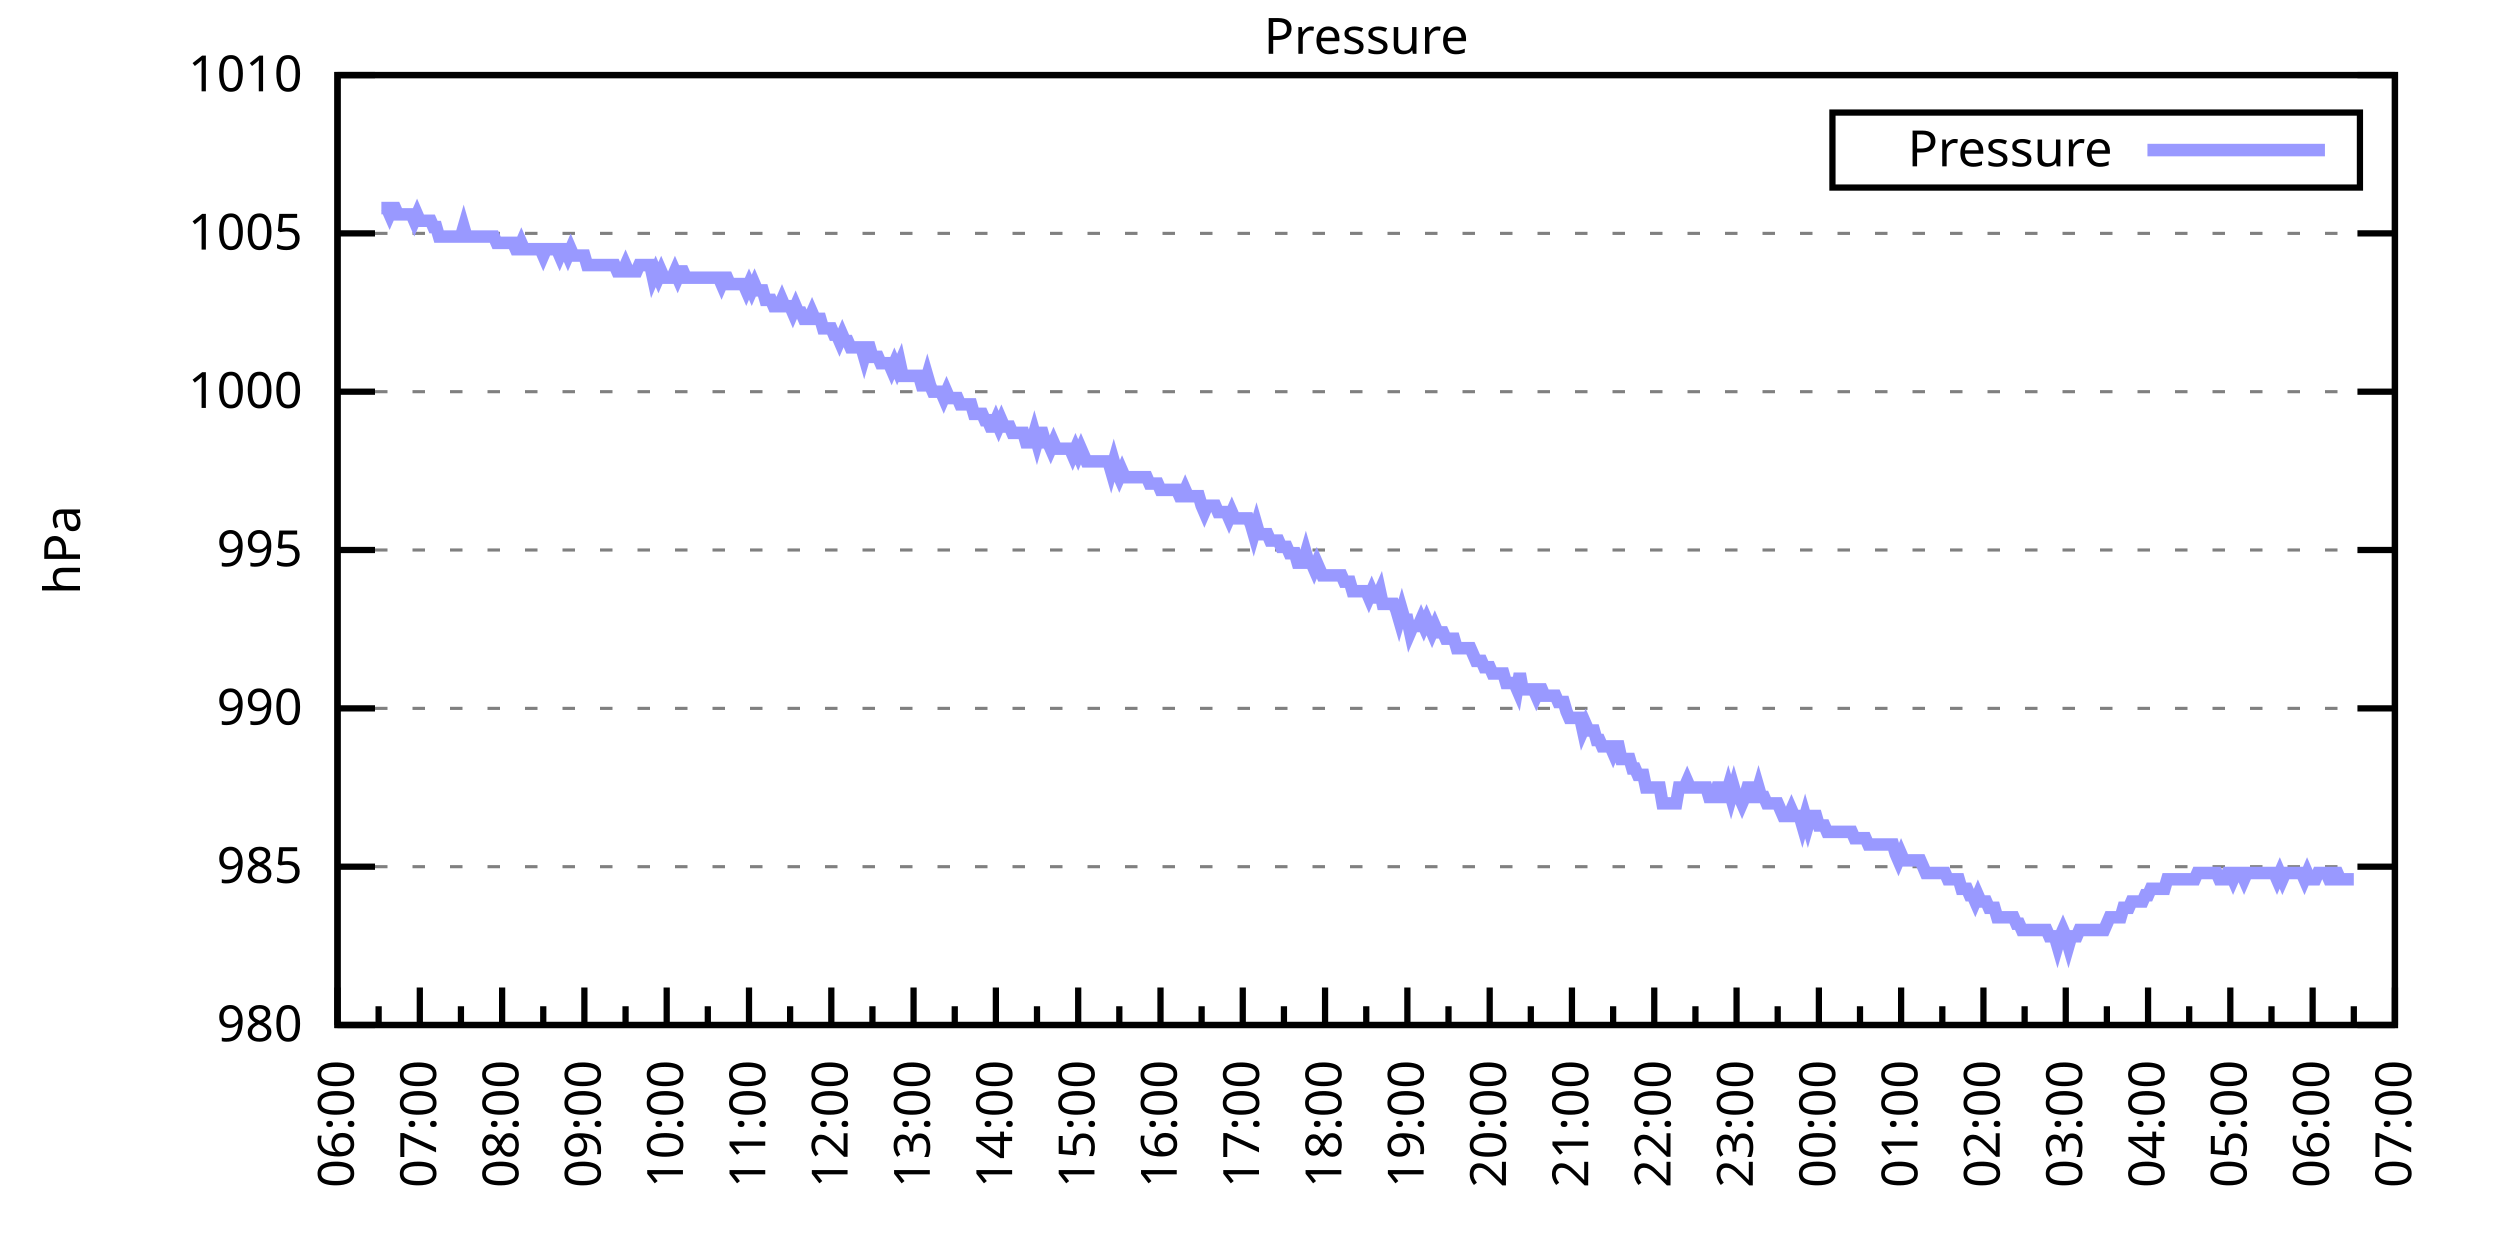
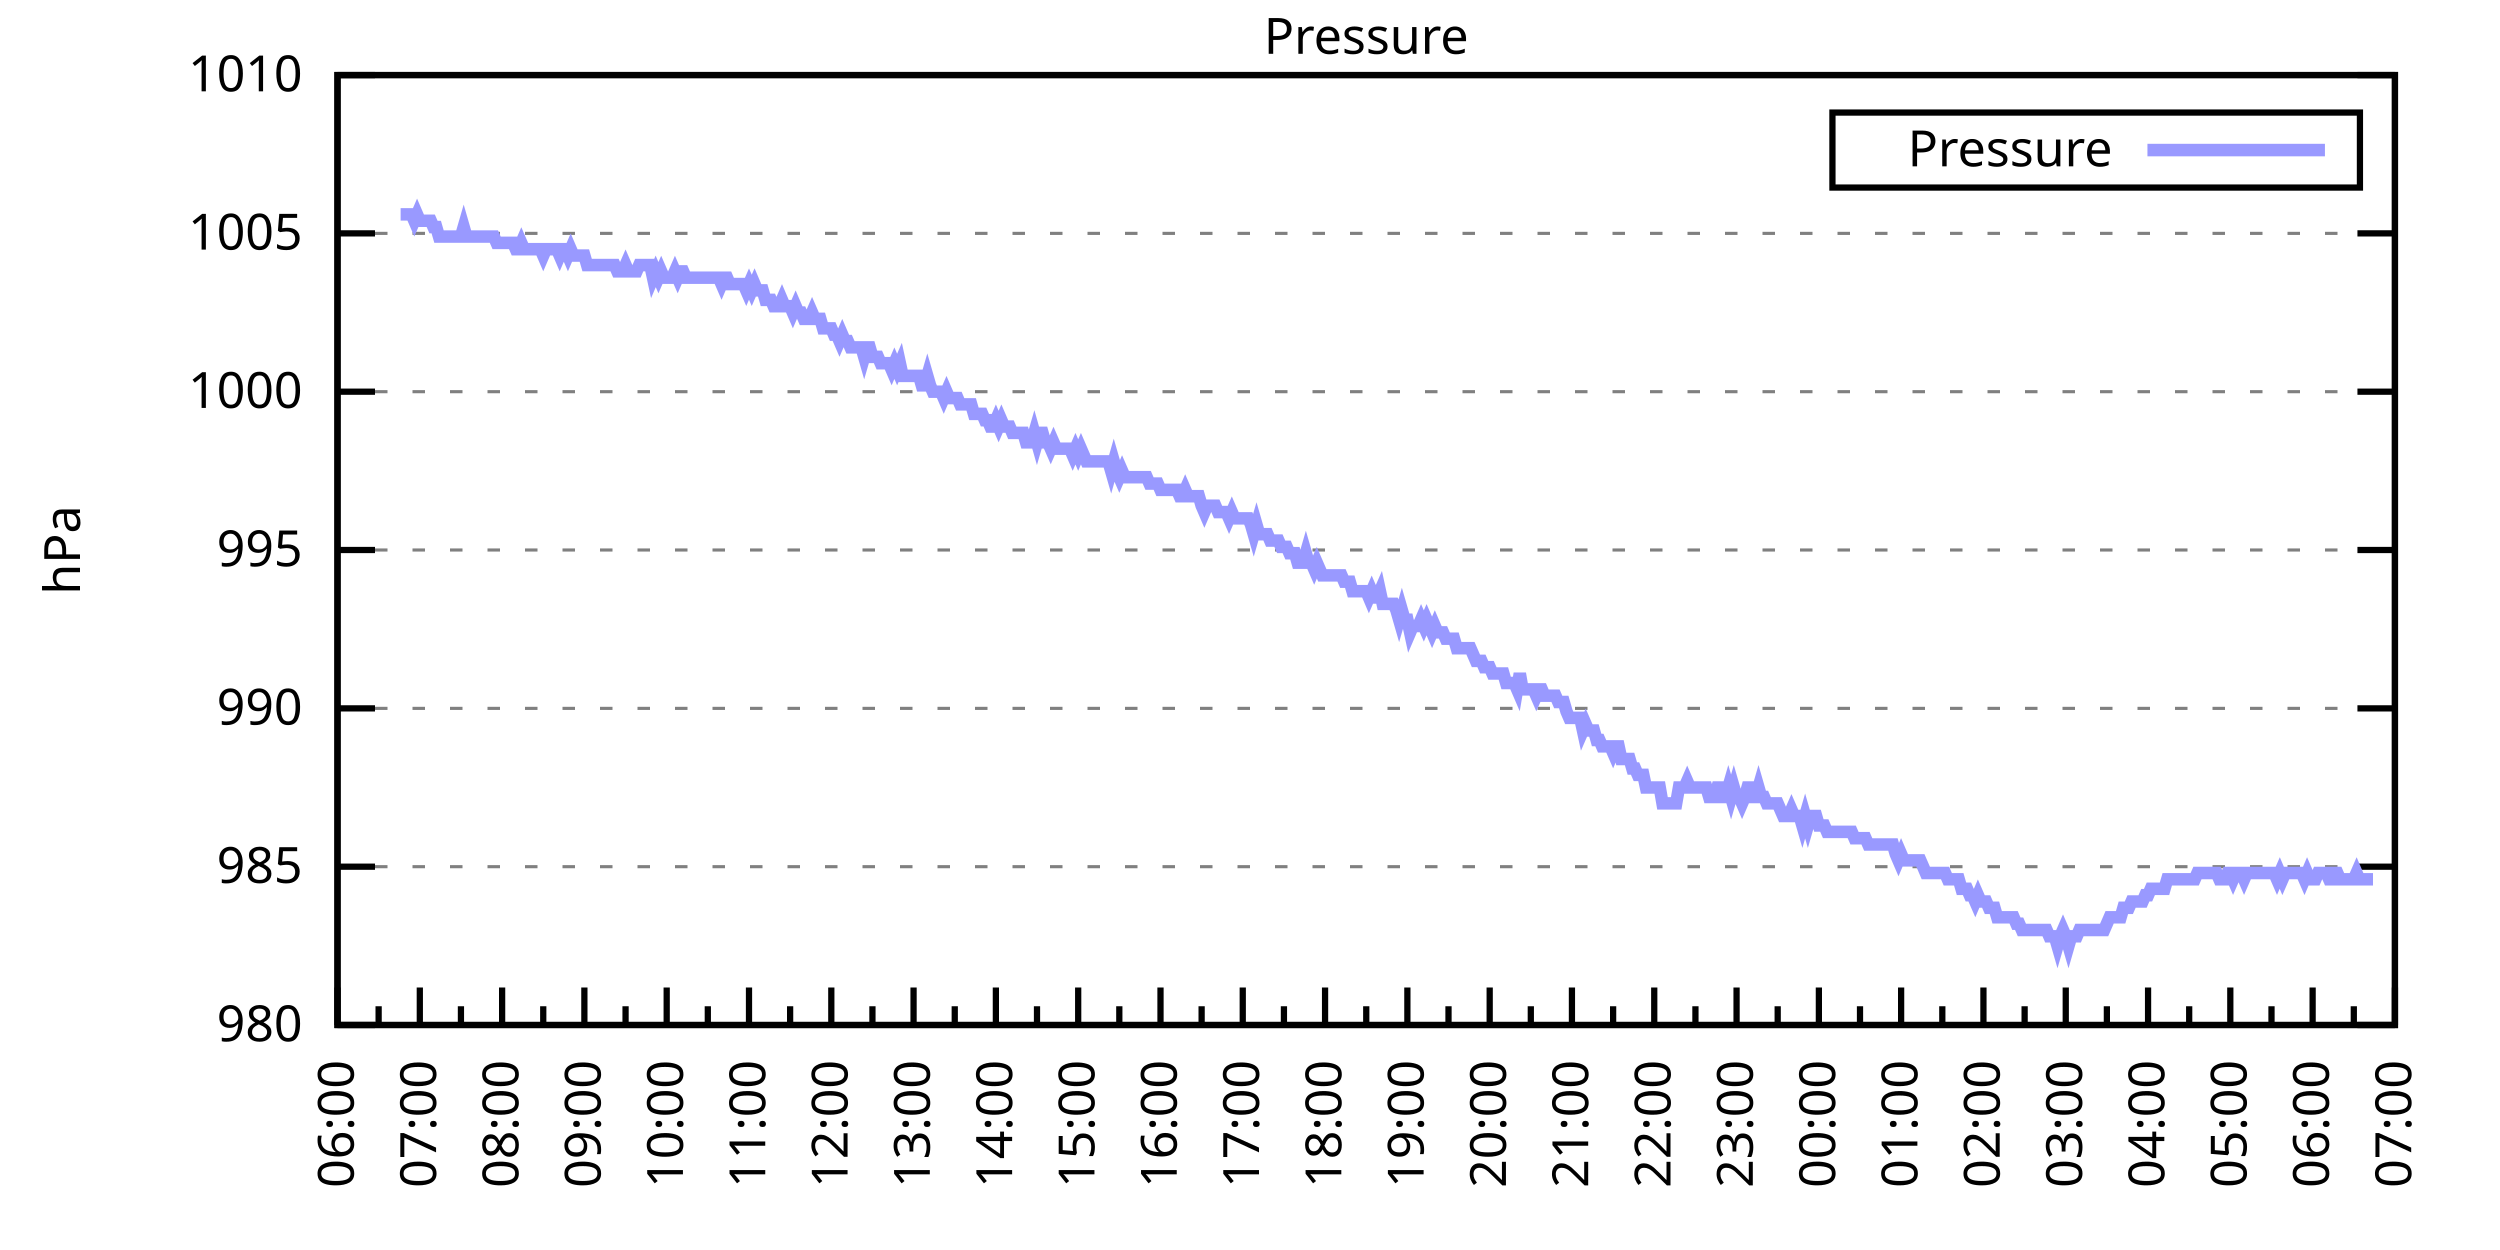
<svg xmlns="http://www.w3.org/2000/svg" xmlns:xlink="http://www.w3.org/1999/xlink" width="400" height="200" viewBox="0 0 400 200">
  <g id="gnuplot_canvas">
    <rect x="0" y="0" width="400" height="200" fill="none" />
    <defs>
      <circle id="gpDot" r="0.5" stroke-width="0.5" stroke="currentColor" />
      <path id="gpPt0" stroke-width="0.333" stroke="currentColor" d="M-1,0 h2 M0,-1 v2" />
      <path id="gpPt1" stroke-width="0.333" stroke="currentColor" d="M-1,-1 L1,1 M1,-1 L-1,1" />
      <path id="gpPt2" stroke-width="0.333" stroke="currentColor" d="M-1,0 L1,0 M0,-1 L0,1 M-1,-1 L1,1 M-1,1 L1,-1" />
      <rect id="gpPt3" stroke-width="0.333" stroke="currentColor" x="-1" y="-1" width="2" height="2" />
      <rect id="gpPt4" stroke-width="0.333" stroke="currentColor" fill="currentColor" x="-1" y="-1" width="2" height="2" />
      <circle id="gpPt5" stroke-width="0.333" stroke="currentColor" cx="0" cy="0" r="1" />
      <use xlink:href="#gpPt5" id="gpPt6" fill="currentColor" stroke="none" />
      <path id="gpPt7" stroke-width="0.333" stroke="currentColor" d="M0,-1.33 L-1.33,0.67 L1.33,0.67 z" />
      <use xlink:href="#gpPt7" id="gpPt8" fill="currentColor" stroke="none" />
      <use xlink:href="#gpPt7" id="gpPt9" stroke="currentColor" transform="rotate(180)" />
      <use xlink:href="#gpPt9" id="gpPt10" fill="currentColor" stroke="none" />
      <use xlink:href="#gpPt3" id="gpPt11" stroke="currentColor" transform="rotate(45)" />
      <use xlink:href="#gpPt11" id="gpPt12" fill="currentColor" stroke="none" />
      <path id="gpPt13" stroke-width="0.333" stroke="currentColor" d="M0,1.330 L1.265,0.411 L0.782,-1.067 L-0.782,-1.076 L-1.265,0.411 z" />
      <use xlink:href="#gpPt13" id="gpPt14" fill="currentColor" stroke="none" />
      <filter id="textbox" filterUnits="objectBoundingBox" x="0" y="0" height="1" width="1">
        <feFlood flood-color="white" flood-opacity="1" result="bgnd" />
        <feComposite in="SourceGraphic" in2="bgnd" operator="atop" />
      </filter>
      <filter id="greybox" filterUnits="objectBoundingBox" x="0" y="0" height="1" width="1">
        <feFlood flood-color="lightgrey" flood-opacity="1" result="grey" />
        <feComposite in="SourceGraphic" in2="grey" operator="atop" />
      </filter>
    </defs>
    <g fill="none" color="white" stroke="currentColor" stroke-width="1.00" stroke-linecap="butt" stroke-linejoin="miter">
</g>
    <g fill="none" color="black" stroke="currentColor" stroke-width="1.00" stroke-linecap="butt" stroke-linejoin="miter">
      <g stroke="none" shape-rendering="crispEdges">
        <polygon fill="rgb(255, 255, 255)" points="54.00,164.00 383.18,164.00 383.18,12.02 54.00,12.02 " />
      </g>
    </g>
    <g fill="none" color="black" stroke="currentColor" stroke-width="1.00" stroke-linecap="butt" stroke-linejoin="miter">
</g>
    <g fill="none" color="black" stroke="black" stroke-width="0.50" stroke-linecap="butt" stroke-linejoin="miter">
</g>
    <g fill="none" color="gray" stroke="currentColor" stroke-width="0.50" stroke-linecap="butt" stroke-linejoin="miter">
      <path stroke="gray" stroke-dasharray="2,4" class="gridline" d="M54.00,164.00 L383.19,164.00  " />
    </g>
    <g fill="none" color="gray" stroke="gray" stroke-width="1.00" stroke-linecap="butt" stroke-linejoin="miter">
</g>
    <g fill="none" color="black" stroke="currentColor" stroke-width="1.00" stroke-linecap="butt" stroke-linejoin="miter">
      <path stroke="black" d="M54.00,164.00 L60.00,164.00 M383.19,164.00 L377.19,164.00  " />
      <g transform="translate(48.40,166.60)" stroke="none" fill="black" font-family="Sans" font-size="8.00" text-anchor="end">
        <text>
          <tspan font-family="Sans"> 980</tspan>
        </text>
      </g>
    </g>
    <g fill="none" color="black" stroke="currentColor" stroke-width="1.00" stroke-linecap="butt" stroke-linejoin="miter">
</g>
    <g fill="none" color="black" stroke="black" stroke-width="0.50" stroke-linecap="butt" stroke-linejoin="miter">
</g>
    <g fill="none" color="gray" stroke="currentColor" stroke-width="0.50" stroke-linecap="butt" stroke-linejoin="miter">
      <path stroke="gray" stroke-dasharray="2,4" class="gridline" d="M54.00,138.67 L383.19,138.67  " />
    </g>
    <g fill="none" color="gray" stroke="gray" stroke-width="1.00" stroke-linecap="butt" stroke-linejoin="miter">
</g>
    <g fill="none" color="black" stroke="currentColor" stroke-width="1.00" stroke-linecap="butt" stroke-linejoin="miter">
      <path stroke="black" d="M54.00,138.67 L60.00,138.67 M383.19,138.67 L377.19,138.67  " />
      <g transform="translate(48.40,141.27)" stroke="none" fill="black" font-family="Sans" font-size="8.00" text-anchor="end">
        <text>
          <tspan font-family="Sans"> 985</tspan>
        </text>
      </g>
    </g>
    <g fill="none" color="black" stroke="currentColor" stroke-width="1.00" stroke-linecap="butt" stroke-linejoin="miter">
</g>
    <g fill="none" color="black" stroke="black" stroke-width="0.50" stroke-linecap="butt" stroke-linejoin="miter">
</g>
    <g fill="none" color="gray" stroke="currentColor" stroke-width="0.50" stroke-linecap="butt" stroke-linejoin="miter">
      <path stroke="gray" stroke-dasharray="2,4" class="gridline" d="M54.00,113.34 L383.19,113.34  " />
    </g>
    <g fill="none" color="gray" stroke="gray" stroke-width="1.00" stroke-linecap="butt" stroke-linejoin="miter">
</g>
    <g fill="none" color="black" stroke="currentColor" stroke-width="1.00" stroke-linecap="butt" stroke-linejoin="miter">
      <path stroke="black" d="M54.00,113.34 L60.00,113.34 M383.19,113.34 L377.19,113.34  " />
      <g transform="translate(48.40,115.94)" stroke="none" fill="black" font-family="Sans" font-size="8.00" text-anchor="end">
        <text>
          <tspan font-family="Sans"> 990</tspan>
        </text>
      </g>
    </g>
    <g fill="none" color="black" stroke="currentColor" stroke-width="1.00" stroke-linecap="butt" stroke-linejoin="miter">
</g>
    <g fill="none" color="black" stroke="black" stroke-width="0.50" stroke-linecap="butt" stroke-linejoin="miter">
</g>
    <g fill="none" color="gray" stroke="currentColor" stroke-width="0.50" stroke-linecap="butt" stroke-linejoin="miter">
      <path stroke="gray" stroke-dasharray="2,4" class="gridline" d="M54.00,88.00 L383.19,88.00  " />
    </g>
    <g fill="none" color="gray" stroke="gray" stroke-width="1.00" stroke-linecap="butt" stroke-linejoin="miter">
</g>
    <g fill="none" color="black" stroke="currentColor" stroke-width="1.00" stroke-linecap="butt" stroke-linejoin="miter">
      <path stroke="black" d="M54.00,88.00 L60.00,88.00 M383.19,88.00 L377.19,88.00  " />
      <g transform="translate(48.40,90.60)" stroke="none" fill="black" font-family="Sans" font-size="8.00" text-anchor="end">
        <text>
          <tspan font-family="Sans"> 995</tspan>
        </text>
      </g>
    </g>
    <g fill="none" color="black" stroke="currentColor" stroke-width="1.00" stroke-linecap="butt" stroke-linejoin="miter">
</g>
    <g fill="none" color="black" stroke="black" stroke-width="0.50" stroke-linecap="butt" stroke-linejoin="miter">
</g>
    <g fill="none" color="gray" stroke="currentColor" stroke-width="0.50" stroke-linecap="butt" stroke-linejoin="miter">
      <path stroke="gray" stroke-dasharray="2,4" class="gridline" d="M54.00,62.67 L383.19,62.67  " />
    </g>
    <g fill="none" color="gray" stroke="gray" stroke-width="1.00" stroke-linecap="butt" stroke-linejoin="miter">
</g>
    <g fill="none" color="black" stroke="currentColor" stroke-width="1.00" stroke-linecap="butt" stroke-linejoin="miter">
      <path stroke="black" d="M54.00,62.67 L60.00,62.67 M383.19,62.67 L377.19,62.67  " />
      <g transform="translate(48.40,65.27)" stroke="none" fill="black" font-family="Sans" font-size="8.00" text-anchor="end">
        <text>
          <tspan font-family="Sans"> 1000</tspan>
        </text>
      </g>
    </g>
    <g fill="none" color="black" stroke="currentColor" stroke-width="1.00" stroke-linecap="butt" stroke-linejoin="miter">
</g>
    <g fill="none" color="black" stroke="black" stroke-width="0.50" stroke-linecap="butt" stroke-linejoin="miter">
</g>
    <g fill="none" color="gray" stroke="currentColor" stroke-width="0.50" stroke-linecap="butt" stroke-linejoin="miter">
      <path stroke="gray" stroke-dasharray="2,4" class="gridline" d="M54.00,37.34 L383.19,37.34  " />
    </g>
    <g fill="none" color="gray" stroke="gray" stroke-width="1.00" stroke-linecap="butt" stroke-linejoin="miter">
</g>
    <g fill="none" color="black" stroke="currentColor" stroke-width="1.00" stroke-linecap="butt" stroke-linejoin="miter">
      <path stroke="black" d="M54.00,37.34 L60.00,37.34 M383.19,37.34 L377.19,37.34  " />
      <g transform="translate(48.40,39.94)" stroke="none" fill="black" font-family="Sans" font-size="8.00" text-anchor="end">
        <text>
          <tspan font-family="Sans"> 1005</tspan>
        </text>
      </g>
    </g>
    <g fill="none" color="black" stroke="currentColor" stroke-width="1.00" stroke-linecap="butt" stroke-linejoin="miter">
</g>
    <g fill="none" color="black" stroke="black" stroke-width="0.50" stroke-linecap="butt" stroke-linejoin="miter">
</g>
    <g fill="none" color="gray" stroke="currentColor" stroke-width="0.50" stroke-linecap="butt" stroke-linejoin="miter">
      <path stroke="gray" stroke-dasharray="2,4" class="gridline" d="M54.00,12.01 L383.19,12.01  " />
    </g>
    <g fill="none" color="gray" stroke="gray" stroke-width="1.00" stroke-linecap="butt" stroke-linejoin="miter">
</g>
    <g fill="none" color="black" stroke="currentColor" stroke-width="1.00" stroke-linecap="butt" stroke-linejoin="miter">
      <path stroke="black" d="M54.00,12.01 L60.00,12.01 M383.19,12.01 L377.19,12.01  " />
      <g transform="translate(48.40,14.61)" stroke="none" fill="black" font-family="Sans" font-size="8.00" text-anchor="end">
        <text>
          <tspan font-family="Sans"> 1010</tspan>
        </text>
      </g>
    </g>
    <g fill="none" color="black" stroke="currentColor" stroke-width="1.00" stroke-linecap="butt" stroke-linejoin="miter">
      <path stroke="black" d="M54.00,164.00 L54.00,158.00  " />
      <g transform="translate(56.60,169.60) rotate(270)" stroke="none" fill="black" font-family="Sans" font-size="8.00" text-anchor="end">
        <text>
          <tspan font-family="Sans">06:00</tspan>
        </text>
      </g>
    </g>
    <g fill="none" color="black" stroke="currentColor" stroke-width="1.00" stroke-linecap="butt" stroke-linejoin="miter">
      <path stroke="black" d="M60.58,164.00 L60.58,161.00 M67.17,164.00 L67.17,158.00  " />
      <g transform="translate(69.77,169.60) rotate(270)" stroke="none" fill="black" font-family="Sans" font-size="8.00" text-anchor="end">
        <text>
          <tspan font-family="Sans">07:00</tspan>
        </text>
      </g>
    </g>
    <g fill="none" color="black" stroke="currentColor" stroke-width="1.00" stroke-linecap="butt" stroke-linejoin="miter">
      <path stroke="black" d="M73.75,164.00 L73.75,161.00 M80.34,164.00 L80.34,158.00  " />
      <g transform="translate(82.94,169.60) rotate(270)" stroke="none" fill="black" font-family="Sans" font-size="8.00" text-anchor="end">
        <text>
          <tspan font-family="Sans">08:00</tspan>
        </text>
      </g>
    </g>
    <g fill="none" color="black" stroke="currentColor" stroke-width="1.00" stroke-linecap="butt" stroke-linejoin="miter">
      <path stroke="black" d="M86.92,164.00 L86.92,161.00 M93.50,164.00 L93.50,158.00  " />
      <g transform="translate(96.10,169.60) rotate(270)" stroke="none" fill="black" font-family="Sans" font-size="8.00" text-anchor="end">
        <text>
          <tspan font-family="Sans">09:00</tspan>
        </text>
      </g>
    </g>
    <g fill="none" color="black" stroke="currentColor" stroke-width="1.00" stroke-linecap="butt" stroke-linejoin="miter">
      <path stroke="black" d="M100.09,164.00 L100.09,161.00 M106.67,164.00 L106.67,158.00  " />
      <g transform="translate(109.27,169.60) rotate(270)" stroke="none" fill="black" font-family="Sans" font-size="8.00" text-anchor="end">
        <text>
          <tspan font-family="Sans">10:00</tspan>
        </text>
      </g>
    </g>
    <g fill="none" color="black" stroke="currentColor" stroke-width="1.00" stroke-linecap="butt" stroke-linejoin="miter">
      <path stroke="black" d="M113.25,164.00 L113.25,161.00 M119.84,164.00 L119.84,158.00  " />
      <g transform="translate(122.44,169.60) rotate(270)" stroke="none" fill="black" font-family="Sans" font-size="8.00" text-anchor="end">
        <text>
          <tspan font-family="Sans">11:00</tspan>
        </text>
      </g>
    </g>
    <g fill="none" color="black" stroke="currentColor" stroke-width="1.00" stroke-linecap="butt" stroke-linejoin="miter">
      <path stroke="black" d="M126.42,164.00 L126.42,161.00 M133.01,164.00 L133.01,158.00  " />
      <g transform="translate(135.61,169.60) rotate(270)" stroke="none" fill="black" font-family="Sans" font-size="8.00" text-anchor="end">
        <text>
          <tspan font-family="Sans">12:00</tspan>
        </text>
      </g>
    </g>
    <g fill="none" color="black" stroke="currentColor" stroke-width="1.00" stroke-linecap="butt" stroke-linejoin="miter">
      <path stroke="black" d="M139.59,164.00 L139.59,161.00 M146.17,164.00 L146.17,158.00  " />
      <g transform="translate(148.77,169.60) rotate(270)" stroke="none" fill="black" font-family="Sans" font-size="8.00" text-anchor="end">
        <text>
          <tspan font-family="Sans">13:00</tspan>
        </text>
      </g>
    </g>
    <g fill="none" color="black" stroke="currentColor" stroke-width="1.00" stroke-linecap="butt" stroke-linejoin="miter">
      <path stroke="black" d="M152.76,164.00 L152.76,161.00 M159.34,164.00 L159.34,158.00  " />
      <g transform="translate(161.94,169.60) rotate(270)" stroke="none" fill="black" font-family="Sans" font-size="8.00" text-anchor="end">
        <text>
          <tspan font-family="Sans">14:00</tspan>
        </text>
      </g>
    </g>
    <g fill="none" color="black" stroke="currentColor" stroke-width="1.00" stroke-linecap="butt" stroke-linejoin="miter">
      <path stroke="black" d="M165.92,164.00 L165.92,161.00 M172.51,164.00 L172.51,158.00  " />
      <g transform="translate(175.11,169.60) rotate(270)" stroke="none" fill="black" font-family="Sans" font-size="8.00" text-anchor="end">
        <text>
          <tspan font-family="Sans">15:00</tspan>
        </text>
      </g>
    </g>
    <g fill="none" color="black" stroke="currentColor" stroke-width="1.00" stroke-linecap="butt" stroke-linejoin="miter">
      <path stroke="black" d="M179.09,164.00 L179.09,161.00 M185.68,164.00 L185.68,158.00  " />
      <g transform="translate(188.28,169.60) rotate(270)" stroke="none" fill="black" font-family="Sans" font-size="8.00" text-anchor="end">
        <text>
          <tspan font-family="Sans">16:00</tspan>
        </text>
      </g>
    </g>
    <g fill="none" color="black" stroke="currentColor" stroke-width="1.00" stroke-linecap="butt" stroke-linejoin="miter">
      <path stroke="black" d="M192.26,164.00 L192.26,161.00 M198.84,164.00 L198.84,158.00  " />
      <g transform="translate(201.44,169.60) rotate(270)" stroke="none" fill="black" font-family="Sans" font-size="8.00" text-anchor="end">
        <text>
          <tspan font-family="Sans">17:00</tspan>
        </text>
      </g>
    </g>
    <g fill="none" color="black" stroke="currentColor" stroke-width="1.00" stroke-linecap="butt" stroke-linejoin="miter">
      <path stroke="black" d="M205.43,164.00 L205.43,161.00 M212.01,164.00 L212.01,158.00  " />
      <g transform="translate(214.61,169.60) rotate(270)" stroke="none" fill="black" font-family="Sans" font-size="8.00" text-anchor="end">
        <text>
          <tspan font-family="Sans">18:00</tspan>
        </text>
      </g>
    </g>
    <g fill="none" color="black" stroke="currentColor" stroke-width="1.00" stroke-linecap="butt" stroke-linejoin="miter">
      <path stroke="black" d="M218.60,164.00 L218.60,161.00 M225.18,164.00 L225.18,158.00  " />
      <g transform="translate(227.78,169.60) rotate(270)" stroke="none" fill="black" font-family="Sans" font-size="8.00" text-anchor="end">
        <text>
          <tspan font-family="Sans">19:00</tspan>
        </text>
      </g>
    </g>
    <g fill="none" color="black" stroke="currentColor" stroke-width="1.00" stroke-linecap="butt" stroke-linejoin="miter">
      <path stroke="black" d="M231.76,164.00 L231.76,161.00 M238.35,164.00 L238.35,158.00  " />
      <g transform="translate(240.95,169.60) rotate(270)" stroke="none" fill="black" font-family="Sans" font-size="8.00" text-anchor="end">
        <text>
          <tspan font-family="Sans">20:00</tspan>
        </text>
      </g>
    </g>
    <g fill="none" color="black" stroke="currentColor" stroke-width="1.00" stroke-linecap="butt" stroke-linejoin="miter">
      <path stroke="black" d="M244.93,164.00 L244.93,161.00 M251.51,164.00 L251.51,158.00  " />
      <g transform="translate(254.11,169.60) rotate(270)" stroke="none" fill="black" font-family="Sans" font-size="8.00" text-anchor="end">
        <text>
          <tspan font-family="Sans">21:00</tspan>
        </text>
      </g>
    </g>
    <g fill="none" color="black" stroke="currentColor" stroke-width="1.00" stroke-linecap="butt" stroke-linejoin="miter">
      <path stroke="black" d="M258.10,164.00 L258.10,161.00 M264.68,164.00 L264.68,158.00  " />
      <g transform="translate(267.28,169.60) rotate(270)" stroke="none" fill="black" font-family="Sans" font-size="8.00" text-anchor="end">
        <text>
          <tspan font-family="Sans">22:00</tspan>
        </text>
      </g>
    </g>
    <g fill="none" color="black" stroke="currentColor" stroke-width="1.00" stroke-linecap="butt" stroke-linejoin="miter">
      <path stroke="black" d="M271.27,164.00 L271.27,161.00 M277.85,164.00 L277.85,158.00  " />
      <g transform="translate(280.45,169.60) rotate(270)" stroke="none" fill="black" font-family="Sans" font-size="8.00" text-anchor="end">
        <text>
          <tspan font-family="Sans">23:00</tspan>
        </text>
      </g>
    </g>
    <g fill="none" color="black" stroke="currentColor" stroke-width="1.00" stroke-linecap="butt" stroke-linejoin="miter">
      <path stroke="black" d="M284.43,164.00 L284.43,161.00 M291.02,164.00 L291.02,158.00  " />
      <g transform="translate(293.62,169.60) rotate(270)" stroke="none" fill="black" font-family="Sans" font-size="8.00" text-anchor="end">
        <text>
          <tspan font-family="Sans">00:00</tspan>
        </text>
      </g>
    </g>
    <g fill="none" color="black" stroke="currentColor" stroke-width="1.00" stroke-linecap="butt" stroke-linejoin="miter">
      <path stroke="black" d="M297.60,164.00 L297.60,161.00 M304.18,164.00 L304.18,158.00  " />
      <g transform="translate(306.78,169.60) rotate(270)" stroke="none" fill="black" font-family="Sans" font-size="8.00" text-anchor="end">
        <text>
          <tspan font-family="Sans">01:00</tspan>
        </text>
      </g>
    </g>
    <g fill="none" color="black" stroke="currentColor" stroke-width="1.00" stroke-linecap="butt" stroke-linejoin="miter">
      <path stroke="black" d="M310.77,164.00 L310.77,161.00 M317.35,164.00 L317.35,158.00  " />
      <g transform="translate(319.95,169.60) rotate(270)" stroke="none" fill="black" font-family="Sans" font-size="8.00" text-anchor="end">
        <text>
          <tspan font-family="Sans">02:00</tspan>
        </text>
      </g>
    </g>
    <g fill="none" color="black" stroke="currentColor" stroke-width="1.00" stroke-linecap="butt" stroke-linejoin="miter">
      <path stroke="black" d="M323.94,164.00 L323.94,161.00 M330.52,164.00 L330.52,158.00  " />
      <g transform="translate(333.12,169.60) rotate(270)" stroke="none" fill="black" font-family="Sans" font-size="8.00" text-anchor="end">
        <text>
          <tspan font-family="Sans">03:00</tspan>
        </text>
      </g>
    </g>
    <g fill="none" color="black" stroke="currentColor" stroke-width="1.00" stroke-linecap="butt" stroke-linejoin="miter">
      <path stroke="black" d="M337.10,164.00 L337.10,161.00 M343.69,164.00 L343.69,158.00  " />
      <g transform="translate(346.29,169.60) rotate(270)" stroke="none" fill="black" font-family="Sans" font-size="8.00" text-anchor="end">
        <text>
          <tspan font-family="Sans">04:00</tspan>
        </text>
      </g>
    </g>
    <g fill="none" color="black" stroke="currentColor" stroke-width="1.00" stroke-linecap="butt" stroke-linejoin="miter">
      <path stroke="black" d="M350.27,164.00 L350.27,161.00 M356.85,164.00 L356.85,158.00  " />
      <g transform="translate(359.45,169.60) rotate(270)" stroke="none" fill="black" font-family="Sans" font-size="8.00" text-anchor="end">
        <text>
          <tspan font-family="Sans">05:00</tspan>
        </text>
      </g>
    </g>
    <g fill="none" color="black" stroke="currentColor" stroke-width="1.00" stroke-linecap="butt" stroke-linejoin="miter">
      <path stroke="black" d="M363.44,164.00 L363.44,161.00 M370.02,164.00 L370.02,158.00  " />
      <g transform="translate(372.62,169.60) rotate(270)" stroke="none" fill="black" font-family="Sans" font-size="8.00" text-anchor="end">
        <text>
          <tspan font-family="Sans">06:00</tspan>
        </text>
      </g>
    </g>
    <g fill="none" color="black" stroke="currentColor" stroke-width="1.00" stroke-linecap="butt" stroke-linejoin="miter">
      <path stroke="black" d="M376.61,164.00 L376.61,161.00 M383.19,164.00 L383.19,158.00  " />
      <g transform="translate(385.79,169.60) rotate(270)" stroke="none" fill="black" font-family="Sans" font-size="8.00" text-anchor="end">
        <text>
          <tspan font-family="Sans">07:00</tspan>
        </text>
      </g>
    </g>
    <g fill="none" color="black" stroke="currentColor" stroke-width="1.00" stroke-linecap="butt" stroke-linejoin="miter">
</g>
    <g fill="none" color="black" stroke="currentColor" stroke-width="1.00" stroke-linecap="butt" stroke-linejoin="miter">
      <path stroke="black" d="M54.00,12.01 L54.00,164.00 L383.19,164.00 L383.19,12.01 L54.00,12.01 Z  " />
    </g>
    <g fill="none" color="black" stroke="currentColor" stroke-width="1.00" stroke-linecap="butt" stroke-linejoin="miter">
      <g transform="translate(12.80,88.01) rotate(270)" stroke="none" fill="black" font-family="Sans" font-size="8.00" text-anchor="middle">
        <text>
          <tspan font-family="Sans">hPa</tspan>
        </text>
      </g>
    </g>
    <g fill="none" color="black" stroke="currentColor" stroke-width="1.00" stroke-linecap="butt" stroke-linejoin="miter">
</g>
    <g fill="none" color="black" stroke="currentColor" stroke-width="1.00" stroke-linecap="butt" stroke-linejoin="miter">
      <path stroke="black" d="M293.19,30.01 L293.19,18.01 L377.59,18.01 L377.59,30.01 L293.19,30.01 Z  " />
    </g>
    <g id="Pressure_plot_1">
      <g fill="none" color="white" stroke="black" stroke-width="2.00" stroke-linecap="butt" stroke-linejoin="miter">
</g>
      <g fill="none" color="black" stroke="currentColor" stroke-width="2.00" stroke-linecap="butt" stroke-linejoin="miter">
        <g transform="translate(337.99,26.61)" stroke="none" fill="black" font-family="Sans" font-size="8.00" text-anchor="end">
          <text>
            <tspan font-family="Sans">Pressure</tspan>
          </text>
        </g>
      </g>
      <g fill="none" color="black" stroke="currentColor" stroke-width="2.00" stroke-linecap="butt" stroke-linejoin="miter">
-         <path stroke="rgb(153, 153, 255)" d="M343.59,24.01 L371.99,24.01 M61.02,33.29 L61.46,33.29 L61.90,33.29 L62.34,34.30 L62.78,33.29 L63.22,33.29   L63.66,34.30 L64.10,34.30 L64.53,34.30 L64.97,34.30 L65.41,34.30 L65.85,34.30 L66.29,35.32 L66.73,34.30   L67.17,35.32 L67.61,35.32 L68.05,35.32 L68.48,35.32 L68.92,35.32 L69.36,36.33 L69.80,36.33 L70.24,37.85   L70.68,37.85 L71.12,37.85 L71.56,37.85 L72.00,37.85 L72.43,37.85 L72.87,37.85 L73.31,37.85 L73.75,37.85   L74.19,36.33 L74.63,37.85 L75.07,37.85 L75.51,37.85 L75.95,37.85 L76.38,37.85 L76.82,37.85 L77.26,37.85   L77.70,37.85 L78.14,37.85 L78.58,37.85 L79.02,37.85 L79.46,38.86 L79.90,38.86 L80.34,38.86 L80.77,38.86   L81.21,38.86 L81.65,38.86 L82.09,38.86 L82.53,39.87 L82.97,39.87 L83.41,38.86 L83.85,39.87 L84.29,39.87   L84.72,39.87 L85.16,39.87 L85.60,39.87 L86.04,39.87 L86.48,39.87 L86.92,40.89 L87.36,39.87 L87.80,39.87   L88.24,39.87 L88.67,39.87 L89.11,39.87 L89.55,40.89 L89.99,39.87 L90.43,39.87 L90.87,40.89 L91.31,39.87   L91.75,40.89 L92.19,40.89 L92.62,40.89 L93.06,40.89 L93.50,40.89 L93.94,42.41 L94.38,42.41 L94.82,42.41   L95.26,42.41 L95.70,42.41 L96.14,42.41 L96.58,42.41 L97.01,42.41 L97.45,42.41 L97.89,42.41 L98.33,42.41   L98.77,43.42 L99.21,43.42 L99.65,43.42 L100.09,42.41 L100.53,43.42 L100.96,43.42 L101.40,43.42 L101.84,43.42   L102.28,42.41 L102.72,42.41 L103.16,42.41 L103.60,42.41 L104.04,42.41 L104.48,44.43 L104.91,43.42 L105.35,44.43   L105.79,43.42 L106.23,44.43 L106.67,44.43 L107.11,44.43 L107.55,44.43 L107.99,43.42 L108.43,44.43 L108.87,43.42   L109.30,43.42 L109.74,44.43 L110.18,44.43 L110.62,44.43 L111.06,44.43 L111.50,44.43 L111.94,44.43 L112.38,44.43   L112.82,44.43 L113.25,44.43 L113.69,44.43 L114.13,44.43 L114.57,44.43 L115.01,44.43 L115.45,45.45 L115.89,44.43   L116.33,44.43 L116.77,45.45 L117.20,45.45 L117.64,45.45 L118.08,45.45 L118.52,45.45 L118.96,45.45 L119.40,46.46   L119.84,45.45 L120.28,46.46 L120.72,45.45 L121.15,46.46 L121.59,46.46 L122.03,46.46 L122.47,47.98 L122.91,47.98   L123.35,47.98 L123.79,48.99 L124.23,48.99 L124.67,48.99 L125.11,47.98 L125.54,48.99 L125.98,48.99 L126.42,48.99   L126.86,50.01 L127.30,48.99 L127.74,50.01 L128.18,50.01 L128.62,51.02 L129.06,51.02 L129.49,51.02 L129.93,50.01   L130.37,51.02 L130.81,51.02 L131.25,51.02 L131.69,52.54 L132.13,52.54 L132.57,52.54 L133.01,52.54 L133.44,53.55   L133.88,53.55 L134.32,54.57 L134.76,53.55 L135.20,54.57 L135.64,54.57 L136.08,55.58 L136.52,55.58 L136.96,55.58   L137.39,55.58 L137.83,55.58 L138.27,57.10 L138.71,55.58 L139.15,55.58 L139.59,57.10 L140.03,57.10 L140.47,57.10   L140.91,58.11 L141.35,58.11 L141.78,58.11 L142.22,58.11 L142.66,59.13 L143.10,58.11 L143.54,59.13 L143.98,58.11   L144.42,60.14 L144.86,60.14 L145.30,60.14 L145.73,60.14 L146.17,60.14 L146.61,60.14 L147.05,60.14 L147.49,61.66   L147.93,61.66 L148.37,60.14 L148.81,61.66 L149.25,62.67 L149.68,62.67 L150.12,62.67 L150.56,62.67 L151.00,63.69   L151.44,62.67 L151.88,63.69 L152.32,63.69 L152.76,63.69 L153.20,63.69 L153.63,64.70 L154.07,64.70 L154.51,64.70   L154.95,64.70 L155.39,64.70 L155.83,66.22 L156.27,66.22 L156.71,66.22 L157.15,66.22 L157.59,67.23 L158.02,67.23   L158.46,68.25 L158.90,68.25 L159.34,67.23 L159.78,68.25 L160.22,67.23 L160.66,68.25 L161.10,68.25 L161.54,68.25   L161.97,69.26 L162.41,69.26 L162.85,69.26 L163.29,69.26 L163.73,69.26 L164.17,70.78 L164.61,70.78 L165.05,70.78   L165.49,69.26 L165.92,70.78 L166.36,69.26 L166.80,69.26 L167.24,70.78 L167.68,70.78 L168.12,71.79 L168.56,70.78   L169.00,71.79 L169.44,71.79 L169.87,71.79 L170.31,71.79 L170.75,71.79 L171.19,71.79 L171.63,72.81 L172.07,71.79   L172.51,72.81 L172.95,71.79 L173.39,72.81 L173.83,73.82 L174.26,73.82 L174.70,73.82 L175.14,73.82 L175.58,73.82   L176.02,73.82 L176.46,73.82 L176.90,73.82 L177.34,73.82 L177.78,75.34 L178.21,73.82 L178.65,75.34 L179.09,76.35   L179.53,75.34 L179.97,76.35 L180.41,76.35 L180.85,76.35 L181.29,76.35 L181.73,76.35 L182.16,76.35 L182.60,76.35   L183.04,76.35 L183.48,76.35 L183.92,77.37 L184.36,77.37 L184.80,77.37 L185.24,77.37 L185.68,78.38 L186.11,78.38   L186.55,78.38 L186.99,78.38 L187.43,78.38 L187.87,78.38 L188.31,78.38 L188.75,79.39 L189.19,79.39 L189.63,78.38   L190.07,79.39 L190.50,79.39 L190.94,79.39 L191.38,79.39 L191.82,79.39 L192.26,80.91 L192.70,81.93 L193.14,80.91   L193.58,80.91 L194.02,80.91 L194.45,80.91 L194.89,81.93 L195.33,81.93 L195.77,81.93 L196.21,81.93 L196.65,82.94   L197.09,81.93 L197.53,82.94 L197.97,82.94 L198.40,82.94 L198.84,82.94 L199.28,82.94 L199.72,82.94 L200.16,83.95   L200.60,85.47 L201.04,83.95 L201.48,85.47 L201.92,85.47 L202.35,85.47 L202.79,85.47 L203.23,86.49 L203.67,86.49   L204.11,86.49 L204.55,86.49 L204.99,87.50 L205.43,87.50 L205.87,87.50 L206.31,88.51 L206.74,88.51 L207.18,88.51   L207.62,90.03 L208.06,90.03 L208.50,90.03 L208.94,88.51 L209.38,90.03 L209.82,90.03 L210.26,91.04 L210.69,90.03   L211.13,91.04 L211.57,92.06 L212.01,92.06 L212.45,92.06 L212.89,92.06 L213.33,92.06 L213.77,92.06 L214.21,92.06   L214.64,92.06 L215.08,93.07 L215.52,93.07 L215.96,93.07 L216.40,94.59 L216.84,94.59 L217.28,94.59 L217.72,94.59   L218.16,94.59 L218.60,94.59 L219.03,95.60 L219.47,94.59 L219.91,95.60 L220.35,95.60 L220.79,94.59 L221.23,96.62   L221.67,96.62 L222.11,96.62 L222.55,96.62 L222.98,96.62 L223.42,97.63 L223.86,99.15 L224.30,97.63 L224.74,99.15   L225.18,99.15 L225.62,101.18 L226.06,100.16 L226.50,100.16 L226.93,100.16 L227.37,99.15 L227.81,100.16 L228.25,99.15   L228.69,100.16 L229.13,101.18 L229.57,100.16 L230.01,101.18 L230.45,101.18 L230.88,101.18 L231.32,102.19 L231.76,102.19   L232.20,102.19 L232.64,102.19 L233.08,103.71 L233.52,103.71 L233.96,103.71 L234.40,103.71 L234.84,103.71 L235.27,103.71   L235.71,104.72 L236.15,105.74 L236.59,105.74 L237.03,105.74 L237.47,106.75 L237.91,106.75 L238.35,106.75 L238.79,107.76   L239.22,107.76 L239.66,107.76 L240.10,107.76 L240.54,107.76 L240.98,109.28 L241.42,109.28 L241.86,109.28 L242.30,109.28   L242.74,110.30 L243.17,107.76 L243.61,110.30 L244.05,110.30 L244.49,110.30 L244.93,110.30 L245.37,110.30 L245.81,111.31   L246.25,110.30 L246.69,110.30 L247.12,111.31 L247.56,111.31 L248.00,111.31 L248.44,111.31 L248.88,111.31 L249.32,112.32   L249.76,112.32 L250.20,112.32 L250.64,113.84 L251.08,114.86 L251.51,114.86 L251.95,114.86 L252.39,114.86 L252.83,114.86   L253.27,116.88 L253.71,115.87 L254.15,116.88 L254.59,116.88 L255.03,116.88 L255.46,118.40 L255.90,118.40 L256.34,119.42   L256.78,119.42 L257.22,119.42 L257.66,119.42 L258.10,120.43 L258.54,119.42 L258.98,119.42 L259.41,121.44 L259.85,121.44   L260.29,121.44 L260.73,121.44 L261.17,122.96 L261.61,122.96 L262.05,123.98 L262.49,123.98 L262.93,123.98 L263.36,126.00   L263.80,126.00 L264.24,126.00 L264.68,126.00 L265.12,126.00 L265.56,126.00 L266.00,128.54 L266.44,128.54 L266.88,128.54   L267.32,128.54 L267.75,128.54 L268.19,128.54 L268.63,126.00 L269.07,126.00 L269.51,126.00 L269.95,124.99 L270.39,126.00   L270.83,126.00 L271.27,126.00 L271.70,126.00 L272.14,126.00 L272.58,126.00 L273.02,126.00 L273.46,127.52 L273.90,127.52   L274.34,127.52 L274.78,126.00 L275.22,126.00 L275.65,127.52 L276.09,127.52 L276.53,126.00 L276.97,127.52 L277.41,126.00   L277.85,127.52 L278.29,127.52 L278.73,128.54 L279.17,127.52 L279.60,126.00 L280.04,126.00 L280.48,127.52 L280.92,127.52   L281.36,126.00 L281.80,127.52 L282.24,127.52 L282.68,128.54 L283.12,128.54 L283.56,128.54 L283.99,128.54 L284.43,128.54   L284.87,129.55 L285.31,130.56 L285.75,130.56 L286.19,130.56 L286.63,129.55 L287.07,130.56 L287.51,130.56 L287.94,130.56   L288.38,132.08 L288.82,130.56 L289.26,132.08 L289.70,130.56 L290.14,130.56 L290.58,130.56 L291.02,132.08 L291.46,132.08   L291.89,132.08 L292.33,133.10 L292.77,133.10 L293.21,133.10 L293.65,133.10 L294.09,133.10 L294.53,133.10 L294.97,133.10   L295.41,133.10 L295.84,133.10 L296.28,133.10 L296.72,134.11 L297.16,134.11 L297.60,134.11 L298.04,134.11 L298.48,134.11   L298.92,135.12 L299.36,135.12 L299.80,135.12 L300.23,135.12 L300.67,135.12 L301.11,135.12 L301.55,135.12 L301.99,135.12   L302.43,135.12 L302.87,135.12 L303.31,136.64 L303.75,137.66 L304.18,136.64 L304.62,137.66 L305.06,137.66 L305.50,137.66   L305.94,137.66 L306.38,137.66 L306.82,137.66 L307.26,137.66 L307.70,138.67 L308.13,139.68 L308.57,139.68 L309.01,139.68   L309.45,139.68 L309.89,139.68 L310.33,139.68 L310.77,139.68 L311.21,139.68 L311.65,140.69 L312.08,140.69 L312.52,140.69   L312.96,140.69 L313.40,140.69 L313.84,142.21 L314.28,142.21 L314.72,142.21 L315.16,143.23 L315.60,143.23 L316.04,144.24   L316.47,143.23 L316.91,144.24 L317.35,144.24 L317.79,144.24 L318.23,145.25 L318.67,145.25 L319.11,145.25 L319.55,146.77   L319.99,146.77 L320.42,146.77 L320.86,146.77 L321.30,146.77 L321.74,146.77 L322.18,146.77 L322.62,147.79 L323.06,147.79   L323.50,148.80 L323.94,148.80 L324.37,148.80 L324.81,148.80 L325.25,148.80 L325.69,148.80 L326.13,148.80 L326.57,148.80   L327.01,148.80 L327.45,148.80 L327.89,149.81 L328.33,149.81 L328.76,149.81 L329.20,151.33 L329.64,149.81 L330.08,148.80   L330.52,149.81 L330.96,151.33 L331.40,149.81 L331.84,149.81 L332.28,149.81 L332.71,148.80 L333.15,148.80 L333.59,148.80   L334.03,148.80 L334.47,148.80 L334.91,148.80 L335.35,148.80 L335.79,148.80 L336.23,148.80 L336.66,148.80 L337.10,147.79   L337.54,146.77 L337.98,146.77 L338.42,146.77 L338.86,146.77 L339.30,146.77 L339.74,145.25 L340.18,145.25 L340.61,145.25   L341.05,144.24 L341.49,144.24 L341.93,144.24 L342.37,144.24 L342.81,144.24 L343.25,143.23 L343.69,143.23 L344.13,142.21   L344.57,142.21 L345.00,142.21 L345.44,142.21 L345.88,142.21 L346.32,142.21 L346.76,140.69 L347.20,140.69 L347.64,140.69   L348.08,140.69 L348.52,140.69 L348.95,140.69 L349.39,140.69 L349.83,140.69 L350.27,140.69 L350.71,140.69 L351.15,140.69   L351.59,139.68 L352.03,139.68 L352.47,139.68 L352.90,139.68 L353.34,139.68 L353.78,139.68 L354.22,139.68 L354.66,139.68   L355.10,140.69 L355.54,140.69 L355.98,140.69 L356.42,139.68 L356.85,139.68 L357.29,140.69 L357.73,139.68 L358.17,139.68   L358.61,139.68 L359.05,140.69 L359.49,139.68 L359.93,139.68 L360.37,139.68 L360.81,139.68 L361.24,139.68 L361.68,139.68   L362.12,139.68 L362.56,139.68 L363.00,139.68 L363.44,139.68 L363.88,139.68 L364.32,140.69 L364.76,139.68 L365.19,140.69   L365.63,139.68 L366.07,139.68 L366.51,139.68 L366.95,139.68 L367.39,139.68 L367.83,139.68 L368.27,139.68 L368.71,140.69   L369.14,139.68 L369.58,140.69 L370.02,140.69 L370.46,140.69 L370.90,139.68 L371.34,139.68 L371.78,139.68 L372.22,139.68   L372.66,140.69 L373.09,140.69 L373.53,139.68 L373.97,139.68 L374.41,140.69 L374.85,140.69 L375.29,140.69 L375.73,140.69   L376.17,140.69 L376.61,140.69  " />
+         <path stroke="rgb(153, 153, 255)" d="M343.59,24.01 L371.99,24.01 M64.10,34.30 L64.53,34.30 L64.97,34.30 L65.41,34.30 L65.85,34.30 L66.29,35.32   L66.73,34.30 L67.17,35.32 L67.61,35.32 L68.05,35.32 L68.48,35.32 L68.92,35.32 L69.36,36.33 L69.80,36.33   L70.24,37.85 L70.68,37.85 L71.12,37.85 L71.56,37.85 L72.00,37.85 L72.43,37.85 L72.87,37.85 L73.31,37.85   L73.75,37.85 L74.19,36.33 L74.63,37.85 L75.07,37.85 L75.51,37.85 L75.95,37.85 L76.38,37.85 L76.82,37.85   L77.26,37.85 L77.70,37.85 L78.14,37.85 L78.58,37.85 L79.02,37.85 L79.46,38.86 L79.90,38.86 L80.34,38.86   L80.77,38.86 L81.21,38.86 L81.65,38.86 L82.09,38.86 L82.53,39.87 L82.97,39.87 L83.41,38.86 L83.85,39.87   L84.29,39.87 L84.72,39.87 L85.16,39.87 L85.60,39.87 L86.04,39.87 L86.48,39.87 L86.92,40.89 L87.36,39.87   L87.80,39.87 L88.24,39.87 L88.67,39.87 L89.11,39.87 L89.55,40.89 L89.99,39.87 L90.43,39.87 L90.87,40.89   L91.31,39.87 L91.75,40.89 L92.19,40.89 L92.62,40.89 L93.06,40.89 L93.50,40.89 L93.94,42.41 L94.38,42.41   L94.82,42.41 L95.26,42.41 L95.70,42.41 L96.14,42.41 L96.58,42.41 L97.01,42.41 L97.45,42.41 L97.89,42.41   L98.33,42.41 L98.77,43.42 L99.21,43.42 L99.65,43.42 L100.09,42.41 L100.53,43.42 L100.96,43.42 L101.40,43.42   L101.84,43.42 L102.28,42.41 L102.72,42.41 L103.16,42.41 L103.60,42.41 L104.04,42.41 L104.48,44.43 L104.91,43.42   L105.35,44.43 L105.79,43.42 L106.23,44.43 L106.67,44.43 L107.11,44.43 L107.55,44.43 L107.99,43.42 L108.43,44.43   L108.87,43.42 L109.30,43.42 L109.74,44.43 L110.18,44.43 L110.62,44.43 L111.06,44.43 L111.50,44.43 L111.94,44.43   L112.38,44.43 L112.82,44.43 L113.25,44.43 L113.69,44.43 L114.13,44.43 L114.57,44.43 L115.01,44.43 L115.45,45.45   L115.89,44.43 L116.33,44.43 L116.77,45.45 L117.20,45.45 L117.64,45.45 L118.08,45.45 L118.52,45.45 L118.96,45.45   L119.40,46.46 L119.84,45.45 L120.28,46.46 L120.72,45.45 L121.15,46.46 L121.59,46.46 L122.03,46.46 L122.47,47.98   L122.91,47.98 L123.35,47.98 L123.79,48.99 L124.23,48.99 L124.67,48.99 L125.11,47.98 L125.54,48.99 L125.98,48.99   L126.42,48.99 L126.86,50.01 L127.30,48.99 L127.74,50.01 L128.18,50.01 L128.62,51.02 L129.06,51.02 L129.49,51.02   L129.93,50.01 L130.37,51.02 L130.81,51.02 L131.25,51.02 L131.69,52.54 L132.13,52.54 L132.57,52.54 L133.01,52.54   L133.44,53.55 L133.88,53.55 L134.32,54.57 L134.76,53.55 L135.20,54.57 L135.64,54.57 L136.08,55.58 L136.52,55.58   L136.96,55.58 L137.39,55.58 L137.83,55.58 L138.27,57.10 L138.71,55.58 L139.15,55.58 L139.59,57.10 L140.03,57.10   L140.47,57.10 L140.91,58.11 L141.35,58.11 L141.78,58.11 L142.22,58.11 L142.66,59.13 L143.10,58.11 L143.54,59.13   L143.98,58.11 L144.42,60.14 L144.86,60.14 L145.30,60.14 L145.73,60.14 L146.17,60.14 L146.61,60.14 L147.05,60.14   L147.49,61.66 L147.93,61.66 L148.37,60.14 L148.81,61.66 L149.25,62.67 L149.68,62.67 L150.12,62.67 L150.56,62.67   L151.00,63.69 L151.44,62.67 L151.88,63.69 L152.32,63.69 L152.76,63.69 L153.20,63.69 L153.63,64.70 L154.07,64.70   L154.51,64.70 L154.95,64.70 L155.39,64.70 L155.83,66.22 L156.27,66.22 L156.71,66.22 L157.15,66.22 L157.59,67.23   L158.02,67.23 L158.46,68.25 L158.90,68.25 L159.34,67.23 L159.78,68.25 L160.22,67.23 L160.66,68.25 L161.10,68.25   L161.54,68.25 L161.97,69.26 L162.41,69.26 L162.85,69.26 L163.29,69.26 L163.73,69.26 L164.17,70.78 L164.61,70.78   L165.05,70.78 L165.49,69.26 L165.92,70.78 L166.36,69.26 L166.80,69.26 L167.24,70.78 L167.68,70.78 L168.12,71.79   L168.56,70.78 L169.00,71.79 L169.44,71.79 L169.87,71.79 L170.31,71.79 L170.75,71.79 L171.19,71.79 L171.63,72.81   L172.07,71.79 L172.51,72.81 L172.95,71.79 L173.39,72.81 L173.83,73.82 L174.26,73.82 L174.70,73.82 L175.14,73.82   L175.58,73.82 L176.02,73.82 L176.46,73.82 L176.90,73.82 L177.34,73.82 L177.78,75.34 L178.21,73.82 L178.65,75.34   L179.09,76.35 L179.53,75.34 L179.97,76.35 L180.41,76.35 L180.85,76.35 L181.29,76.35 L181.73,76.35 L182.16,76.35   L182.60,76.35 L183.04,76.35 L183.48,76.35 L183.92,77.37 L184.36,77.37 L184.80,77.37 L185.24,77.37 L185.68,78.38   L186.11,78.38 L186.55,78.38 L186.99,78.38 L187.43,78.38 L187.87,78.38 L188.31,78.38 L188.75,79.39 L189.19,79.39   L189.63,78.38 L190.07,79.39 L190.50,79.39 L190.94,79.39 L191.38,79.39 L191.82,79.39 L192.26,80.91 L192.70,81.93   L193.14,80.91 L193.58,80.91 L194.02,80.91 L194.45,80.91 L194.89,81.93 L195.33,81.93 L195.77,81.93 L196.21,81.93   L196.65,82.94 L197.09,81.93 L197.53,82.94 L197.97,82.94 L198.40,82.94 L198.84,82.94 L199.28,82.94 L199.72,82.94   L200.16,83.95 L200.60,85.47 L201.04,83.95 L201.48,85.47 L201.92,85.47 L202.35,85.47 L202.79,85.47 L203.23,86.49   L203.67,86.49 L204.11,86.49 L204.55,86.49 L204.99,87.50 L205.43,87.50 L205.87,87.50 L206.31,88.51 L206.74,88.51   L207.18,88.51 L207.62,90.03 L208.06,90.03 L208.50,90.03 L208.94,88.51 L209.38,90.03 L209.82,90.03 L210.26,91.04   L210.69,90.03 L211.13,91.04 L211.57,92.06 L212.01,92.06 L212.45,92.06 L212.89,92.06 L213.33,92.06 L213.77,92.06   L214.21,92.06 L214.64,92.06 L215.08,93.07 L215.52,93.07 L215.96,93.07 L216.40,94.59 L216.84,94.59 L217.28,94.59   L217.72,94.59 L218.16,94.59 L218.60,94.59 L219.03,95.60 L219.47,94.59 L219.91,95.60 L220.35,95.60 L220.79,94.59   L221.23,96.62 L221.67,96.62 L222.11,96.62 L222.55,96.62 L222.98,96.62 L223.42,97.63 L223.86,99.15 L224.30,97.63   L224.74,99.15 L225.18,99.15 L225.62,101.18 L226.06,100.16 L226.50,100.16 L226.93,100.16 L227.37,99.15 L227.81,100.16   L228.25,99.15 L228.69,100.16 L229.13,101.18 L229.57,100.16 L230.01,101.18 L230.45,101.18 L230.88,101.18 L231.32,102.19   L231.76,102.19 L232.20,102.19 L232.64,102.19 L233.08,103.71 L233.52,103.71 L233.96,103.71 L234.40,103.71 L234.84,103.71   L235.27,103.71 L235.71,104.72 L236.15,105.74 L236.59,105.74 L237.03,105.74 L237.47,106.75 L237.91,106.75 L238.35,106.75   L238.79,107.76 L239.22,107.76 L239.66,107.76 L240.10,107.76 L240.54,107.76 L240.98,109.28 L241.42,109.28 L241.86,109.28   L242.30,109.28 L242.74,110.30 L243.17,107.76 L243.61,110.30 L244.05,110.30 L244.49,110.30 L244.93,110.30 L245.37,110.30   L245.81,111.31 L246.25,110.30 L246.69,110.30 L247.12,111.31 L247.56,111.31 L248.00,111.31 L248.44,111.31 L248.88,111.31   L249.32,112.32 L249.76,112.32 L250.20,112.32 L250.64,113.84 L251.08,114.86 L251.51,114.86 L251.95,114.86 L252.39,114.86   L252.83,114.86 L253.27,116.88 L253.71,115.87 L254.15,116.88 L254.59,116.88 L255.03,116.88 L255.46,118.40 L255.90,118.40   L256.34,119.42 L256.78,119.42 L257.22,119.42 L257.66,119.42 L258.10,120.43 L258.54,119.42 L258.98,119.42 L259.41,121.44   L259.85,121.44 L260.29,121.44 L260.73,121.44 L261.17,122.96 L261.61,122.96 L262.05,123.98 L262.49,123.98 L262.93,123.98   L263.36,126.00 L263.80,126.00 L264.24,126.00 L264.68,126.00 L265.12,126.00 L265.56,126.00 L266.00,128.54 L266.44,128.54   L266.88,128.54 L267.32,128.54 L267.75,128.54 L268.19,128.54 L268.63,126.00 L269.07,126.00 L269.51,126.00 L269.95,124.99   L270.39,126.00 L270.83,126.00 L271.27,126.00 L271.70,126.00 L272.14,126.00 L272.58,126.00 L273.02,126.00 L273.46,127.52   L273.90,127.52 L274.34,127.52 L274.78,126.00 L275.22,126.00 L275.65,127.52 L276.09,127.52 L276.53,126.00 L276.97,127.52   L277.41,126.00 L277.85,127.52 L278.29,127.52 L278.73,128.54 L279.17,127.52 L279.60,126.00 L280.04,126.00 L280.48,127.52   L280.92,127.52 L281.36,126.00 L281.80,127.52 L282.24,127.52 L282.68,128.54 L283.12,128.54 L283.56,128.54 L283.99,128.54   L284.43,128.54 L284.87,129.55 L285.31,130.56 L285.75,130.56 L286.19,130.56 L286.63,129.55 L287.07,130.56 L287.51,130.56   L287.94,130.56 L288.38,132.08 L288.82,130.56 L289.26,132.08 L289.70,130.56 L290.14,130.56 L290.58,130.56 L291.02,132.08   L291.46,132.08 L291.89,132.08 L292.33,133.10 L292.77,133.10 L293.21,133.10 L293.65,133.10 L294.09,133.10 L294.53,133.10   L294.97,133.10 L295.41,133.10 L295.84,133.10 L296.28,133.10 L296.72,134.11 L297.16,134.11 L297.60,134.11 L298.04,134.11   L298.48,134.11 L298.92,135.12 L299.36,135.12 L299.80,135.12 L300.23,135.12 L300.67,135.12 L301.11,135.12 L301.55,135.12   L301.99,135.12 L302.43,135.12 L302.87,135.12 L303.31,136.64 L303.75,137.66 L304.18,136.64 L304.62,137.66 L305.06,137.66   L305.50,137.66 L305.94,137.66 L306.38,137.66 L306.82,137.66 L307.26,137.66 L307.70,138.67 L308.13,139.68 L308.57,139.68   L309.01,139.68 L309.45,139.68 L309.89,139.68 L310.33,139.68 L310.77,139.68 L311.21,139.68 L311.65,140.69 L312.08,140.69   L312.52,140.69 L312.96,140.69 L313.40,140.69 L313.84,142.21 L314.28,142.21 L314.72,142.21 L315.16,143.23 L315.60,143.23   L316.04,144.24 L316.47,143.23 L316.91,144.24 L317.35,144.24 L317.79,144.24 L318.23,145.25 L318.67,145.25 L319.11,145.25   L319.55,146.77 L319.99,146.77 L320.42,146.77 L320.86,146.77 L321.30,146.77 L321.74,146.77 L322.18,146.77 L322.62,147.79   L323.06,147.79 L323.50,148.80 L323.94,148.80 L324.37,148.80 L324.81,148.80 L325.25,148.80 L325.69,148.80 L326.13,148.80   L326.57,148.80 L327.01,148.80 L327.45,148.80 L327.89,149.81 L328.33,149.81 L328.76,149.81 L329.20,151.33 L329.64,149.81   L330.08,148.80 L330.52,149.81 L330.96,151.33 L331.40,149.81 L331.84,149.81 L332.28,149.81 L332.71,148.80 L333.15,148.80   L333.59,148.80 L334.03,148.80 L334.47,148.80 L334.91,148.80 L335.35,148.80 L335.79,148.80 L336.23,148.80 L336.66,148.80   L337.10,147.79 L337.54,146.77 L337.98,146.77 L338.42,146.77 L338.86,146.77 L339.30,146.77 L339.74,145.25 L340.18,145.25   L340.61,145.25 L341.05,144.24 L341.49,144.24 L341.93,144.24 L342.37,144.24 L342.81,144.24 L343.25,143.23 L343.69,143.23   L344.13,142.21 L344.57,142.21 L345.00,142.21 L345.44,142.21 L345.88,142.21 L346.32,142.21 L346.76,140.69 L347.20,140.69   L347.64,140.69 L348.08,140.69 L348.52,140.69 L348.95,140.69 L349.39,140.69 L349.83,140.69 L350.27,140.69 L350.71,140.69   L351.15,140.69 L351.59,139.68 L352.03,139.68 L352.47,139.68 L352.90,139.68 L353.34,139.68 L353.78,139.68 L354.22,139.68   L354.66,139.68 L355.10,140.69 L355.54,140.69 L355.98,140.69 L356.42,139.68 L356.85,139.68 L357.29,140.69 L357.73,139.68   L358.17,139.68 L358.61,139.68 L359.05,140.69 L359.49,139.68 L359.93,139.68 L360.37,139.68 L360.81,139.68 L361.24,139.68   L361.68,139.68 L362.12,139.68 L362.56,139.68 L363.00,139.68 L363.44,139.68 L363.88,139.68 L364.32,140.69 L364.76,139.68   L365.19,140.69 L365.63,139.68 L366.07,139.68 L366.51,139.68 L366.95,139.68 L367.39,139.68 L367.83,139.68 L368.27,139.68   L368.71,140.69 L369.14,139.68 L369.58,140.69 L370.02,140.69 L370.46,140.69 L370.90,139.68 L371.34,139.68 L371.78,139.68   L372.22,139.68 L372.66,140.69 L373.09,140.69 L373.53,139.68 L373.97,139.68 L374.41,140.69 L374.85,140.69 L375.29,140.69   L375.73,140.69 L376.17,140.69 L376.61,140.69 L377.05,139.68 L377.48,140.69 L377.92,140.69 L378.36,140.69 L378.80,140.69   L379.24,140.69 L379.68,140.69  " />
      </g>
    </g>
    <g fill="none" color="black" stroke="currentColor" stroke-width="2.00" stroke-linecap="butt" stroke-linejoin="miter">
</g>
    <g fill="none" color="black" stroke="black" stroke-width="1.00" stroke-linecap="butt" stroke-linejoin="miter">
</g>
    <g fill="none" color="black" stroke="currentColor" stroke-width="1.00" stroke-linecap="butt" stroke-linejoin="miter">
      <path stroke="black" d="M54.00,12.01 L54.00,164.00 L383.19,164.00 L383.19,12.01 L54.00,12.01 Z  " />
    </g>
    <g fill="none" color="black" stroke="currentColor" stroke-width="1.00" stroke-linecap="butt" stroke-linejoin="miter">
      <g transform="translate(218.59,8.61)" stroke="none" fill="black" font-family="Sans" font-size="8.00" text-anchor="middle">
        <text>
          <tspan font-family="Sans">Pressure</tspan>
        </text>
      </g>
    </g>
    <g fill="none" color="black" stroke="currentColor" stroke-width="1.00" stroke-linecap="butt" stroke-linejoin="miter">
</g>
  </g>
</svg>
